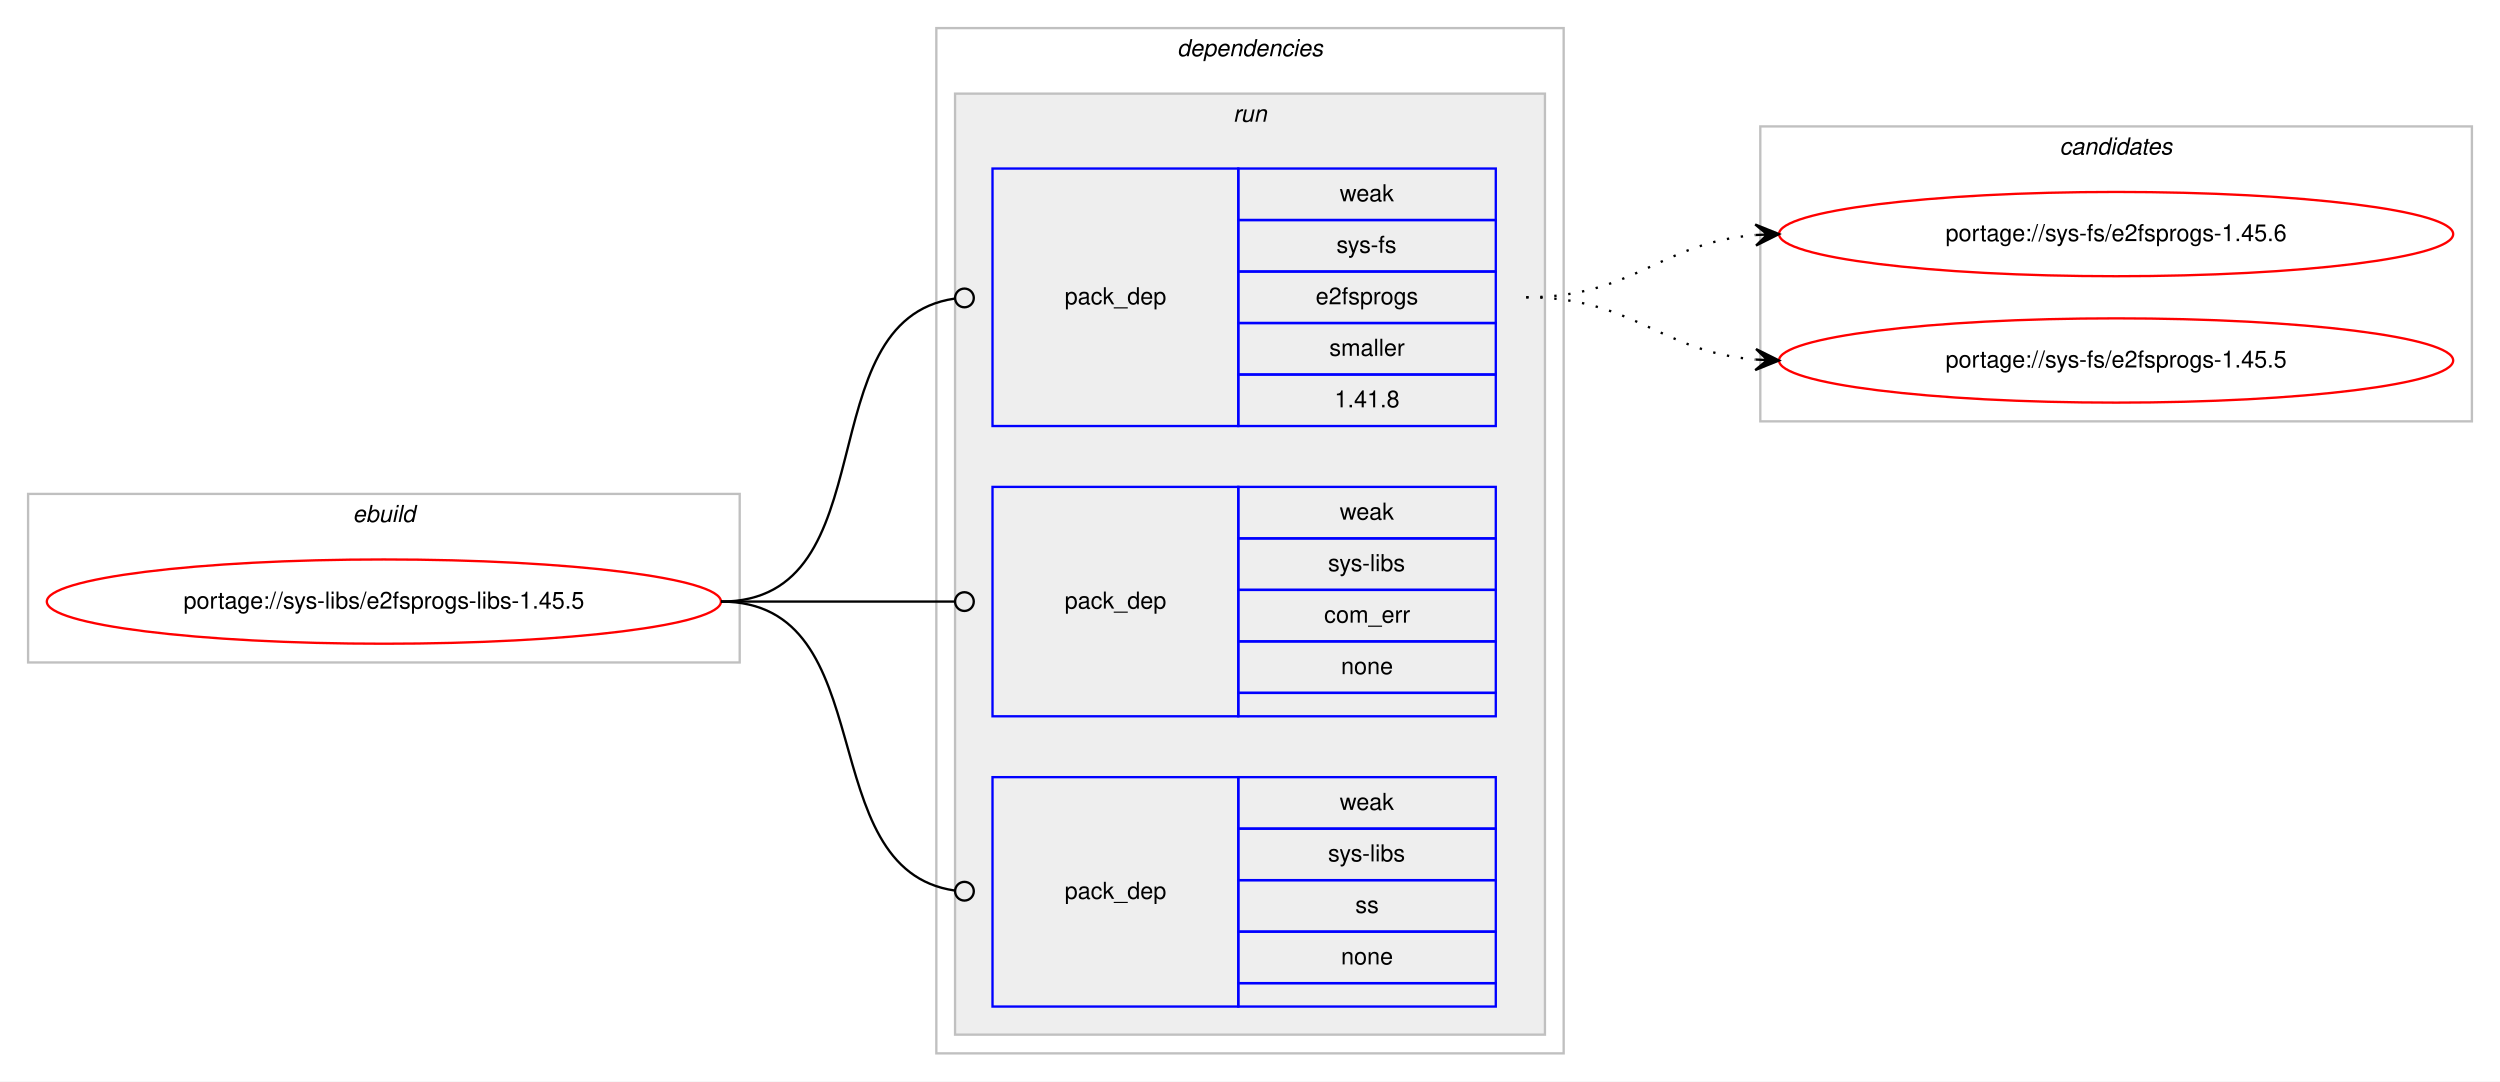
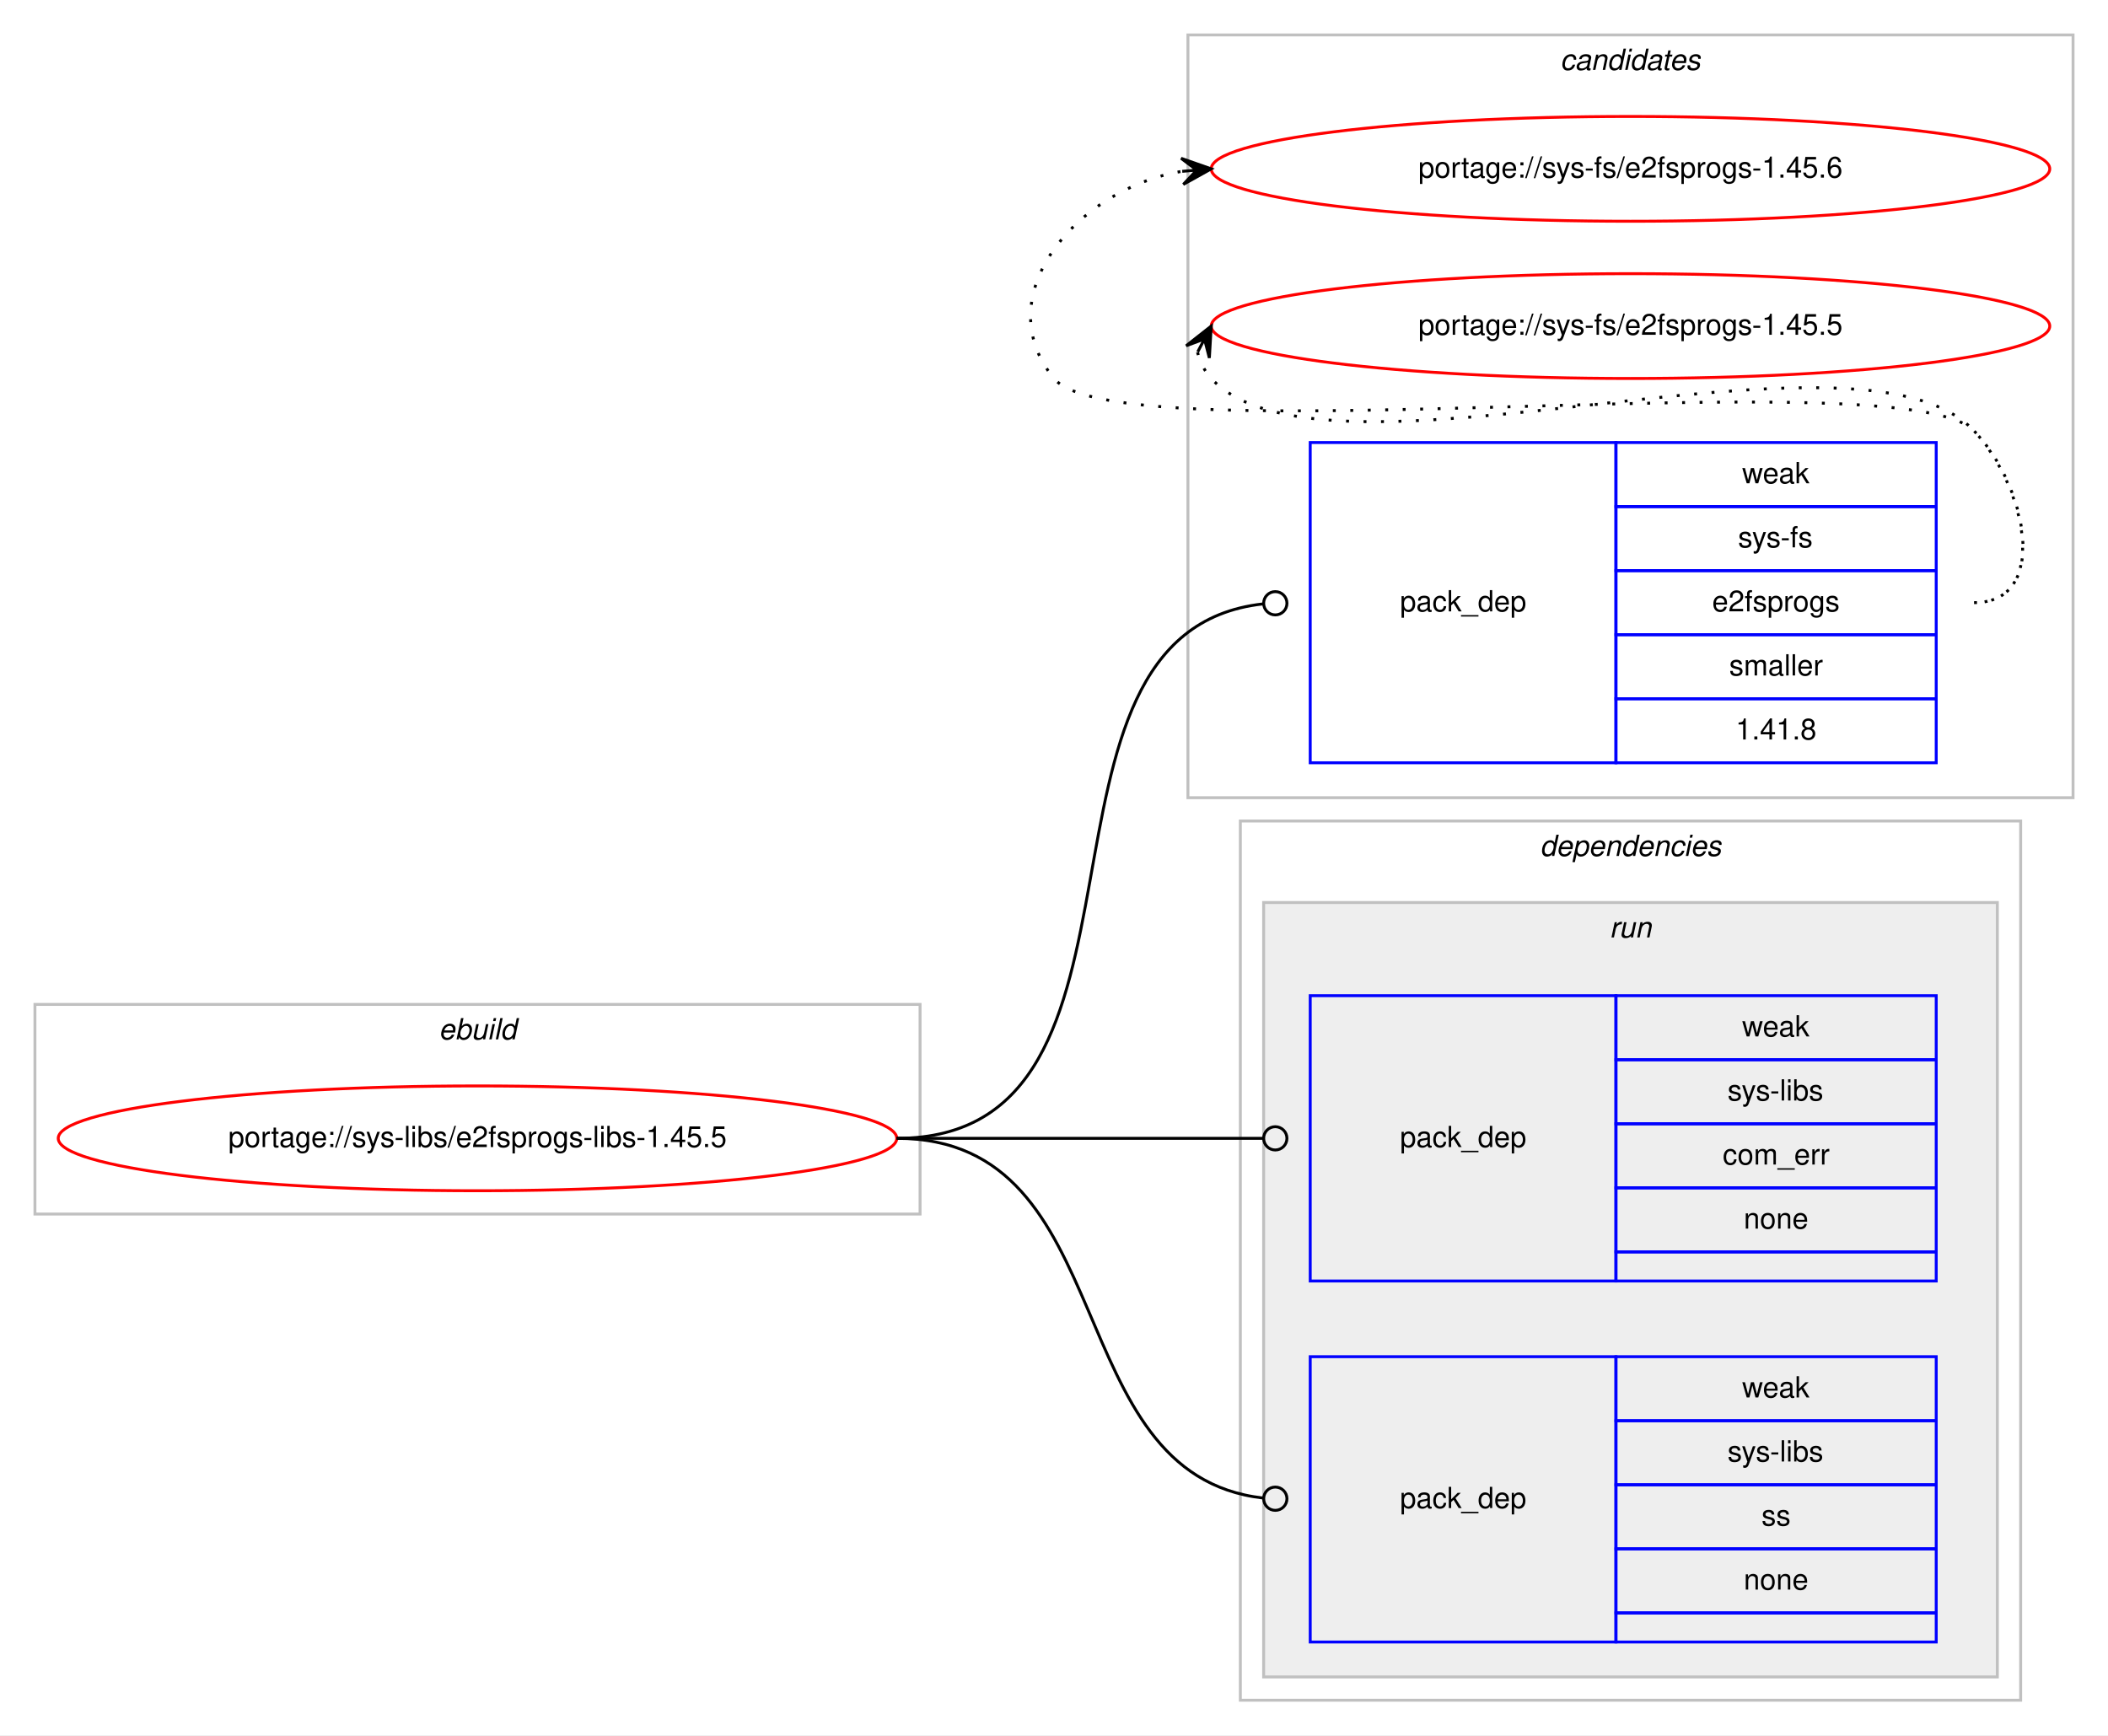
- <svg xmlns="http://www.w3.org/2000/svg" xmlns:xlink="http://www.w3.org/1999/xlink" width="1068pt" height="462pt" viewBox="0.00 0.00 1068.00 462.00">
-   <g id="graph0" class="graph" transform="scale(1 1) rotate(0) translate(4 458)">
-     <polygon fill="#ffffff" stroke="transparent" points="-4,4 -4,-458 1064,-458 1064,4 -4,4" />
+ <svg xmlns="http://www.w3.org/2000/svg" xmlns:xlink="http://www.w3.org/1999/xlink" width="724pt" height="596pt" viewBox="0.00 0.00 724.00 596.00">
+   <g id="graph0" class="graph" transform="scale(1 1) rotate(0) translate(4 592)">
+     <polygon fill="#ffffff" stroke="transparent" points="-4,4 -4,-592 720,-592 720,4 -4,4" />
+     <g id="clust9" class="cluster">
+       <polygon fill="none" stroke="#c0c0c0" points="404,-318 404,-580 708,-580 708,-318 404,-318" />
+       <text text-anchor="start" x="531.824" y="-568" font-family="Helvetica,sans-Serif" font-style="italic" font-size="10.00" fill="#000000">candidates</text>
+     </g>
    <g id="clust1" class="cluster">
      <polygon fill="none" stroke="#c0c0c0" points="8,-175 8,-247 312,-247 312,-175 8,-175" />
      <text text-anchor="start" x="146.663" y="-235" font-family="Helvetica,sans-Serif" font-style="italic" font-size="10.00" fill="#000000">ebuild</text>
    </g>
    <g id="clust2" class="cluster">
-       <polygon fill="none" stroke="#c0c0c0" points="396,-8 396,-446 664,-446 664,-8 396,-8" />
-       <text text-anchor="start" x="498.875" y="-434" font-family="Helvetica,sans-Serif" font-style="italic" font-size="10.00" fill="#000000">dependencies</text>
+       <polygon fill="none" stroke="#c0c0c0" points="422,-8 422,-310 690,-310 690,-8 422,-8" />
+       <text text-anchor="start" x="524.875" y="-298" font-family="Helvetica,sans-Serif" font-style="italic" font-size="10.00" fill="#000000">dependencies</text>
    </g>
    <g id="clust5" class="cluster">
-       <polygon fill="#eeeeee" stroke="#c0c0c0" points="404,-16 404,-418 656,-418 656,-16 404,-16" />
-       <text text-anchor="start" x="522.777" y="-406" font-family="Helvetica,sans-Serif" font-style="italic" font-size="10.00" fill="#000000">run</text>
-     </g>
-     <g id="clust9" class="cluster">
-       <polygon fill="none" stroke="#c0c0c0" points="748,-278 748,-404 1052,-404 1052,-278 748,-278" />
-       <text text-anchor="start" x="875.824" y="-392" font-family="Helvetica,sans-Serif" font-style="italic" font-size="10.00" fill="#000000">candidates</text>
+       <polygon fill="#eeeeee" stroke="#c0c0c0" points="430,-16 430,-282 682,-282 682,-16 430,-16" />
+       <text text-anchor="start" x="548.777" y="-270" font-family="Helvetica,sans-Serif" font-style="italic" font-size="10.00" fill="#000000">run</text>
    </g>
    <g id="node1" class="node">
      <g id="a_node1">
        <a xlink:href="../sys-libs/e2fsprogs-libs-1.45.5.svg" xlink:title="portage://sys-libs/e2fsprogs-libs-1.45.5">
          <ellipse fill="none" stroke="#ff0000" cx="160" cy="-201" rx="144" ry="18" />
          <text text-anchor="middle" x="160" y="-198" font-family="Helvetica,sans-Serif" font-size="10.00" fill="#000000">portage://sys-libs/e2fsprogs-libs-1.45.5</text>
        </a>
      </g>
    </g>
    <g id="node2" class="node">
-       <polygon fill="none" stroke="#0000ff" points="420,-276 420,-386 525,-386 525,-276 420,-276" />
-       <text text-anchor="start" x="450.823" y="-328" font-family="Helvetica,sans-Serif" font-size="10.00" fill="#000000">pack_dep</text>
-       <polygon fill="none" stroke="#0000ff" points="525,-364 525,-386 635,-386 635,-364 525,-364" />
-       <text text-anchor="start" x="568.332" y="-372" font-family="Helvetica,sans-Serif" font-size="10.00" fill="#000000">weak</text>
-       <polygon fill="none" stroke="#0000ff" points="525,-342 525,-364 635,-364 635,-342 525,-342" />
-       <text text-anchor="start" x="566.946" y="-350" font-family="Helvetica,sans-Serif" font-size="10.00" fill="#000000">sys-fs</text>
-       <polygon fill="none" stroke="#0000ff" points="525,-320 525,-342 635,-342 635,-320 525,-320" />
-       <text text-anchor="start" x="558.048" y="-328" font-family="Helvetica,sans-Serif" font-size="10.00" fill="#000000">e2fsprogs</text>
-       <polygon fill="none" stroke="#0000ff" points="525,-298 525,-320 635,-320 635,-298 525,-298" />
-       <text text-anchor="start" x="563.893" y="-306" font-family="Helvetica,sans-Serif" font-size="10.00" fill="#000000">smaller</text>
-       <polygon fill="none" stroke="#0000ff" points="525,-276 525,-298 635,-298 635,-276 525,-276" />
-       <text text-anchor="start" x="566.103" y="-284" font-family="Helvetica,sans-Serif" font-size="10.00" fill="#000000">1.41.8</text>
+       <polygon fill="none" stroke="#0000ff" points="446,-330 446,-440 551,-440 551,-330 446,-330" />
+       <text text-anchor="start" x="476.823" y="-382" font-family="Helvetica,sans-Serif" font-size="10.00" fill="#000000">pack_dep</text>
+       <polygon fill="none" stroke="#0000ff" points="551,-418 551,-440 661,-440 661,-418 551,-418" />
+       <text text-anchor="start" x="594.332" y="-426" font-family="Helvetica,sans-Serif" font-size="10.00" fill="#000000">weak</text>
+       <polygon fill="none" stroke="#0000ff" points="551,-396 551,-418 661,-418 661,-396 551,-396" />
+       <text text-anchor="start" x="592.946" y="-404" font-family="Helvetica,sans-Serif" font-size="10.00" fill="#000000">sys-fs</text>
+       <polygon fill="none" stroke="#0000ff" points="551,-374 551,-396 661,-396 661,-374 551,-374" />
+       <text text-anchor="start" x="584.048" y="-382" font-family="Helvetica,sans-Serif" font-size="10.00" fill="#000000">e2fsprogs</text>
+       <polygon fill="none" stroke="#0000ff" points="551,-352 551,-374 661,-374 661,-352 551,-352" />
+       <text text-anchor="start" x="589.893" y="-360" font-family="Helvetica,sans-Serif" font-size="10.00" fill="#000000">smaller</text>
+       <polygon fill="none" stroke="#0000ff" points="551,-330 551,-352 661,-352 661,-330 551,-330" />
+       <text text-anchor="start" x="592.103" y="-338" font-family="Helvetica,sans-Serif" font-size="10.00" fill="#000000">1.41.8</text>
    </g>
    <g id="edge1" class="edge">
-       <path fill="none" stroke="#000000" d="M304,-201C376.181,-201 340.005,-321.042 403.721,-330.42" />
-       <ellipse fill="none" stroke="#000000" cx="408.01" cy="-330.721" rx="4" ry="4" />
+       <path fill="none" stroke="#000000" d="M304,-201C402.3,-201 340.569,-374.726 429.805,-384.566" />
+       <ellipse fill="none" stroke="#000000" cx="434.006" cy="-384.788" rx="4" ry="4" />
    </g>
    <g id="node3" class="node">
-       <polygon fill="none" stroke="#0000ff" points="420,-152 420,-250 525,-250 525,-152 420,-152" />
-       <text text-anchor="start" x="450.823" y="-198" font-family="Helvetica,sans-Serif" font-size="10.00" fill="#000000">pack_dep</text>
-       <polygon fill="none" stroke="#0000ff" points="525,-228 525,-250 635,-250 635,-228 525,-228" />
-       <text text-anchor="start" x="568.332" y="-236" font-family="Helvetica,sans-Serif" font-size="10.00" fill="#000000">weak</text>
-       <polygon fill="none" stroke="#0000ff" points="525,-206 525,-228 635,-228 635,-206 525,-206" />
-       <text text-anchor="start" x="563.337" y="-214" font-family="Helvetica,sans-Serif" font-size="10.00" fill="#000000">sys-libs</text>
-       <polygon fill="none" stroke="#0000ff" points="525,-184 525,-206 635,-206 635,-184 525,-184" />
-       <text text-anchor="start" x="561.668" y="-192" font-family="Helvetica,sans-Serif" font-size="10.00" fill="#000000">com_err</text>
-       <polygon fill="none" stroke="#0000ff" points="525,-162 525,-184 635,-184 635,-162 525,-162" />
-       <text text-anchor="start" x="568.882" y="-170" font-family="Helvetica,sans-Serif" font-size="10.00" fill="#000000">none</text>
-       <polygon fill="none" stroke="#0000ff" points="525,-152 525,-162 635,-162 635,-152 525,-152" />
+       <polygon fill="none" stroke="#0000ff" points="446,-152 446,-250 551,-250 551,-152 446,-152" />
+       <text text-anchor="start" x="476.823" y="-198" font-family="Helvetica,sans-Serif" font-size="10.00" fill="#000000">pack_dep</text>
+       <polygon fill="none" stroke="#0000ff" points="551,-228 551,-250 661,-250 661,-228 551,-228" />
+       <text text-anchor="start" x="594.332" y="-236" font-family="Helvetica,sans-Serif" font-size="10.00" fill="#000000">weak</text>
+       <polygon fill="none" stroke="#0000ff" points="551,-206 551,-228 661,-228 661,-206 551,-206" />
+       <text text-anchor="start" x="589.337" y="-214" font-family="Helvetica,sans-Serif" font-size="10.00" fill="#000000">sys-libs</text>
+       <polygon fill="none" stroke="#0000ff" points="551,-184 551,-206 661,-206 661,-184 551,-184" />
+       <text text-anchor="start" x="587.668" y="-192" font-family="Helvetica,sans-Serif" font-size="10.00" fill="#000000">com_err</text>
+       <polygon fill="none" stroke="#0000ff" points="551,-162 551,-184 661,-184 661,-162 551,-162" />
+       <text text-anchor="start" x="594.882" y="-170" font-family="Helvetica,sans-Serif" font-size="10.00" fill="#000000">none</text>
+       <polygon fill="none" stroke="#0000ff" points="551,-152 551,-162 661,-162 661,-152 551,-152" />
    </g>
    <g id="edge2" class="edge">
-       <path fill="none" stroke="#000000" d="M304,-201C349.188,-201 362.47,-201 403.919,-201" />
-       <ellipse fill="none" stroke="#000000" cx="408" cy="-201" rx="4" ry="4" />
+       <path fill="none" stroke="#000000" d="M304,-201C360.764,-201 376.95,-201 429.91,-201" />
+       <ellipse fill="none" stroke="#000000" cx="434" cy="-201" rx="4" ry="4" />
    </g>
    <g id="node4" class="node">
-       <polygon fill="none" stroke="#0000ff" points="420,-28 420,-126 525,-126 525,-28 420,-28" />
-       <text text-anchor="start" x="450.823" y="-74" font-family="Helvetica,sans-Serif" font-size="10.00" fill="#000000">pack_dep</text>
-       <polygon fill="none" stroke="#0000ff" points="525,-104 525,-126 635,-126 635,-104 525,-104" />
-       <text text-anchor="start" x="568.332" y="-112" font-family="Helvetica,sans-Serif" font-size="10.00" fill="#000000">weak</text>
-       <polygon fill="none" stroke="#0000ff" points="525,-82 525,-104 635,-104 635,-82 525,-82" />
-       <text text-anchor="start" x="563.337" y="-90" font-family="Helvetica,sans-Serif" font-size="10.00" fill="#000000">sys-libs</text>
-       <polygon fill="none" stroke="#0000ff" points="525,-60 525,-82 635,-82 635,-60 525,-60" />
-       <text text-anchor="start" x="575" y="-68" font-family="Helvetica,sans-Serif" font-size="10.00" fill="#000000">ss</text>
-       <polygon fill="none" stroke="#0000ff" points="525,-38 525,-60 635,-60 635,-38 525,-38" />
-       <text text-anchor="start" x="568.882" y="-46" font-family="Helvetica,sans-Serif" font-size="10.00" fill="#000000">none</text>
-       <polygon fill="none" stroke="#0000ff" points="525,-28 525,-38 635,-38 635,-28 525,-28" />
+       <polygon fill="none" stroke="#0000ff" points="446,-28 446,-126 551,-126 551,-28 446,-28" />
+       <text text-anchor="start" x="476.823" y="-74" font-family="Helvetica,sans-Serif" font-size="10.00" fill="#000000">pack_dep</text>
+       <polygon fill="none" stroke="#0000ff" points="551,-104 551,-126 661,-126 661,-104 551,-104" />
+       <text text-anchor="start" x="594.332" y="-112" font-family="Helvetica,sans-Serif" font-size="10.00" fill="#000000">weak</text>
+       <polygon fill="none" stroke="#0000ff" points="551,-82 551,-104 661,-104 661,-82 551,-82" />
+       <text text-anchor="start" x="589.337" y="-90" font-family="Helvetica,sans-Serif" font-size="10.00" fill="#000000">sys-libs</text>
+       <polygon fill="none" stroke="#0000ff" points="551,-60 551,-82 661,-82 661,-60 551,-60" />
+       <text text-anchor="start" x="601" y="-68" font-family="Helvetica,sans-Serif" font-size="10.00" fill="#000000">ss</text>
+       <polygon fill="none" stroke="#0000ff" points="551,-38 551,-60 661,-60 661,-38 551,-38" />
+       <text text-anchor="start" x="594.882" y="-46" font-family="Helvetica,sans-Serif" font-size="10.00" fill="#000000">none</text>
+       <polygon fill="none" stroke="#0000ff" points="551,-28 551,-38 661,-38 661,-28 551,-28" />
    </g>
    <g id="edge3" class="edge">
-       <path fill="none" stroke="#000000" d="M304,-201C374.229,-201 341.728,-86.498 403.932,-77.553" />
-       <ellipse fill="none" stroke="#000000" cx="408.009" cy="-77.273" rx="4" ry="4" />
+       <path fill="none" stroke="#000000" d="M304,-201C382.29,-201 358.711,-85.566 429.838,-77.449" />
+       <ellipse fill="none" stroke="#000000" cx="434.006" cy="-77.22" rx="4" ry="4" />
    </g>
    <g id="node5" class="node">
      <g id="a_node5">
        <a xlink:href="../sys-fs/e2fsprogs-1.45.6.svg" xlink:title="portage://sys-fs/e2fsprogs-1.45.6">
-           <ellipse fill="none" stroke="#ff0000" cx="900" cy="-358" rx="144" ry="18" />
-           <text text-anchor="middle" x="900" y="-355" font-family="Helvetica,sans-Serif" font-size="10.00" fill="#000000">portage://sys-fs/e2fsprogs-1.45.6</text>
+           <ellipse fill="none" stroke="#ff0000" cx="556" cy="-534" rx="144" ry="18" />
+           <text text-anchor="middle" x="556" y="-531" font-family="Helvetica,sans-Serif" font-size="10.00" fill="#000000">portage://sys-fs/e2fsprogs-1.45.6</text>
        </a>
      </g>
    </g>
    <g id="edge4" class="edge">
-       <path fill="none" stroke="#000000" stroke-dasharray="1,5" d="M648,-331C693.902,-331 705.004,-354.239 745.876,-357.597" />
-       <polygon fill="#000000" stroke="#000000" points="756,-358 745.829,-362.099 751.004,-357.801 746.008,-357.603 746.008,-357.603 746.008,-357.603 751.004,-357.801 746.187,-353.106 756,-358 756,-358" />
+       <path fill="none" stroke="#000000" stroke-dasharray="1,5" d="M674,-385C700.222,-385 692.23,-425.152 674,-444 649.55,-469.278 380.353,-434.85 358,-462 334.761,-490.227 365.703,-527.008 401.741,-533.122" />
+       <polygon fill="#000000" stroke="#000000" points="412,-534 401.652,-537.63 407.018,-533.573 402.036,-533.147 402.036,-533.147 402.036,-533.147 407.018,-533.573 402.42,-528.663 412,-534 412,-534" />
    </g>
    <g id="node6" class="node">
      <g id="a_node6">
        <a xlink:href="../sys-fs/e2fsprogs-1.45.5.svg" xlink:title="portage://sys-fs/e2fsprogs-1.45.5">
-           <ellipse fill="none" stroke="#ff0000" cx="900" cy="-304" rx="144" ry="18" />
-           <text text-anchor="middle" x="900" y="-301" font-family="Helvetica,sans-Serif" font-size="10.00" fill="#000000">portage://sys-fs/e2fsprogs-1.45.5</text>
+           <ellipse fill="none" stroke="#ff0000" cx="556" cy="-480" rx="144" ry="18" />
+           <text text-anchor="middle" x="556" y="-477" font-family="Helvetica,sans-Serif" font-size="10.00" fill="#000000">portage://sys-fs/e2fsprogs-1.45.5</text>
        </a>
      </g>
    </g>
    <g id="edge5" class="edge">
-       <path fill="none" stroke="#000000" stroke-dasharray="1,5" d="M648,-331C693.902,-331 705.004,-307.761 745.876,-304.403" />
-       <polygon fill="#000000" stroke="#000000" points="756,-304 746.187,-308.894 751.004,-304.199 746.008,-304.397 746.008,-304.397 746.008,-304.397 751.004,-304.199 745.829,-299.901 756,-304 756,-304" />
+       <path fill="none" stroke="#000000" stroke-dasharray="1,5" d="M407.303,-471.011C408.046,-467.792 409.782,-464.375 412,-462 451.827,-419.343 634.173,-486.657 674,-444 691.895,-424.833 700.222,-385 674,-385" />
+       <polygon fill="#000000" stroke="#000000" points="412,-480 403.38,-473.221 409.684,-475.569 407.368,-471.137 407.368,-471.137 407.368,-471.137 409.684,-475.569 411.357,-469.053 412,-480 412,-480" />
    </g>
  </g>
</svg>
